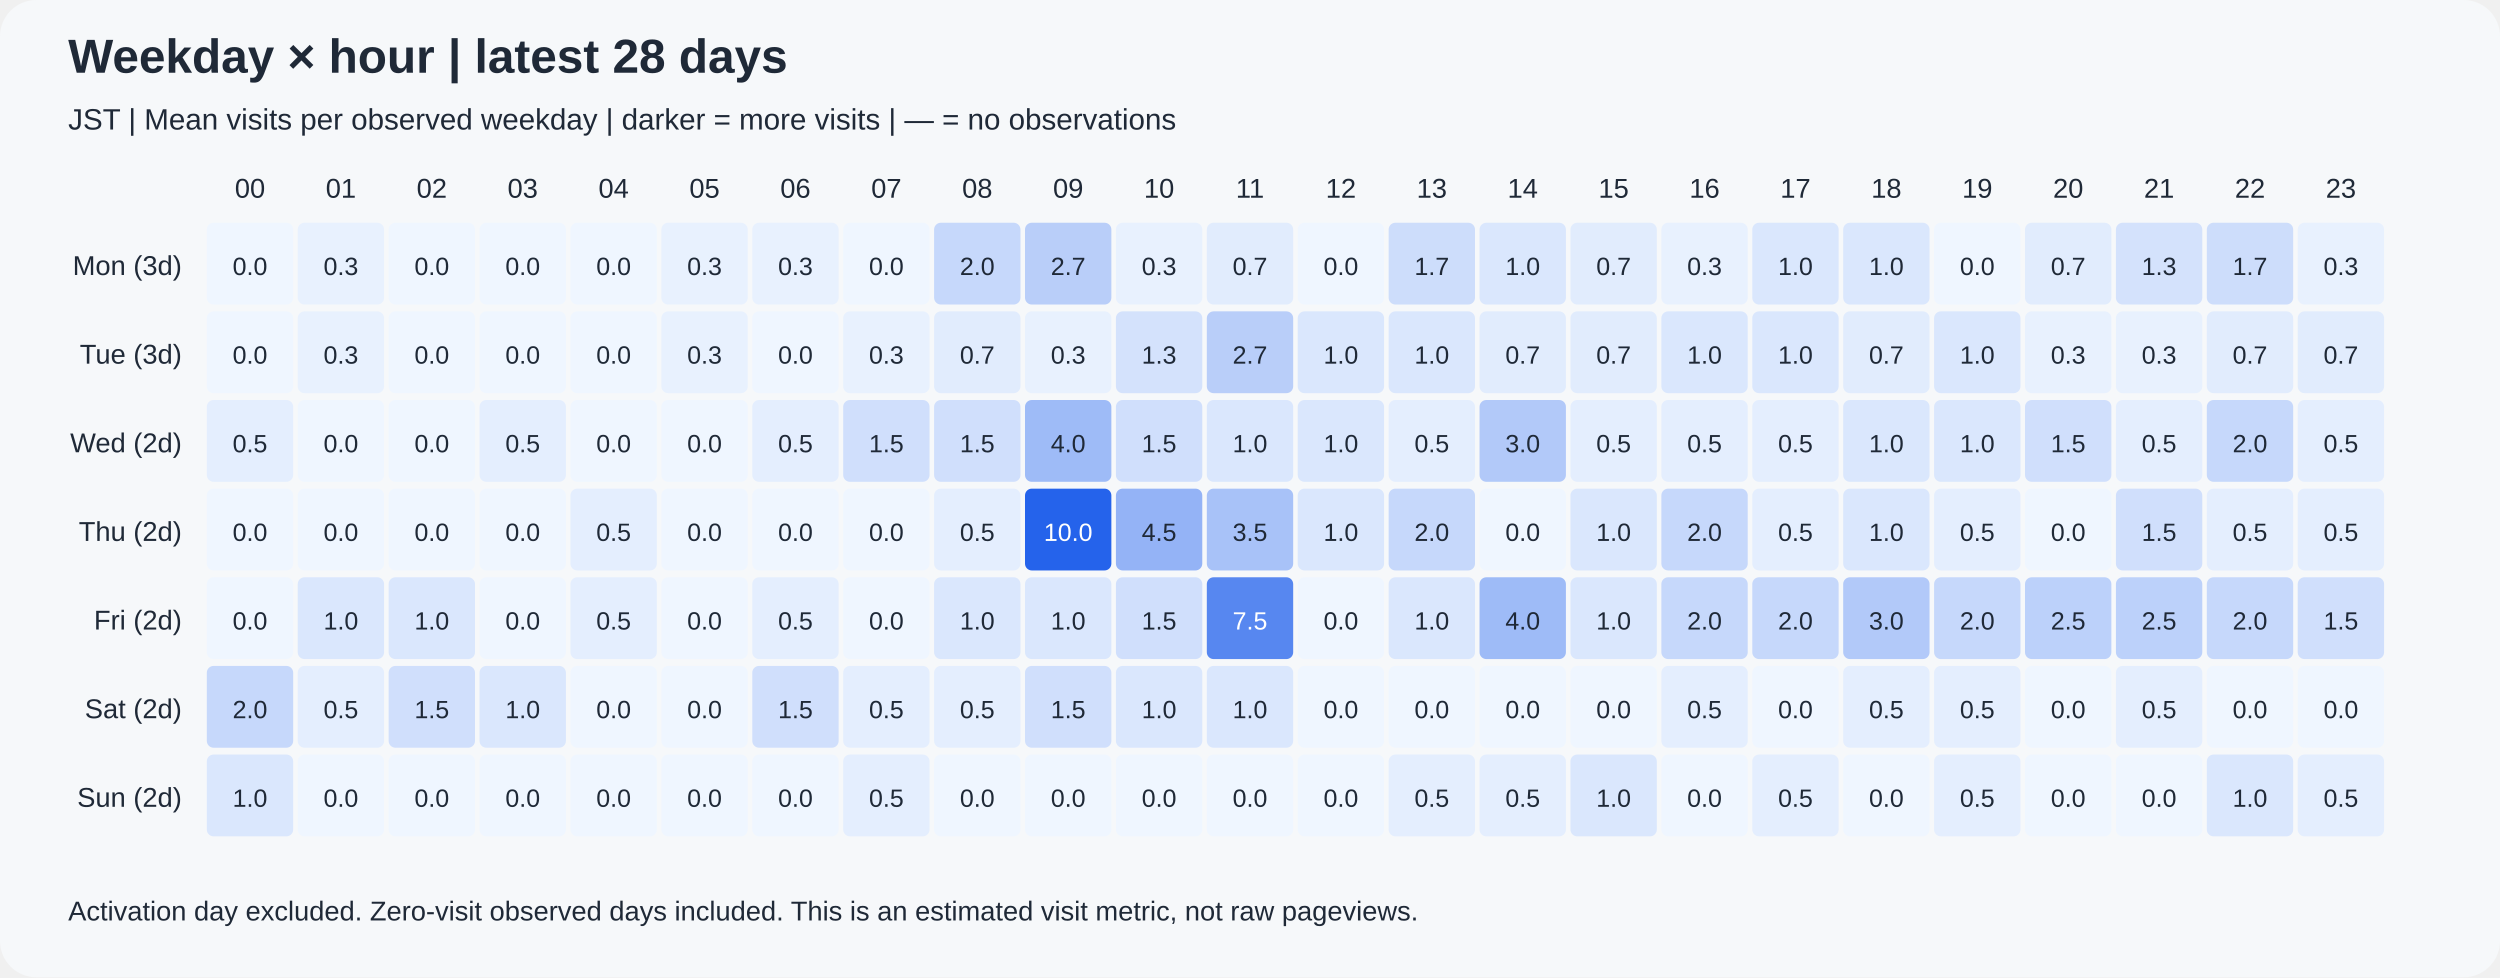
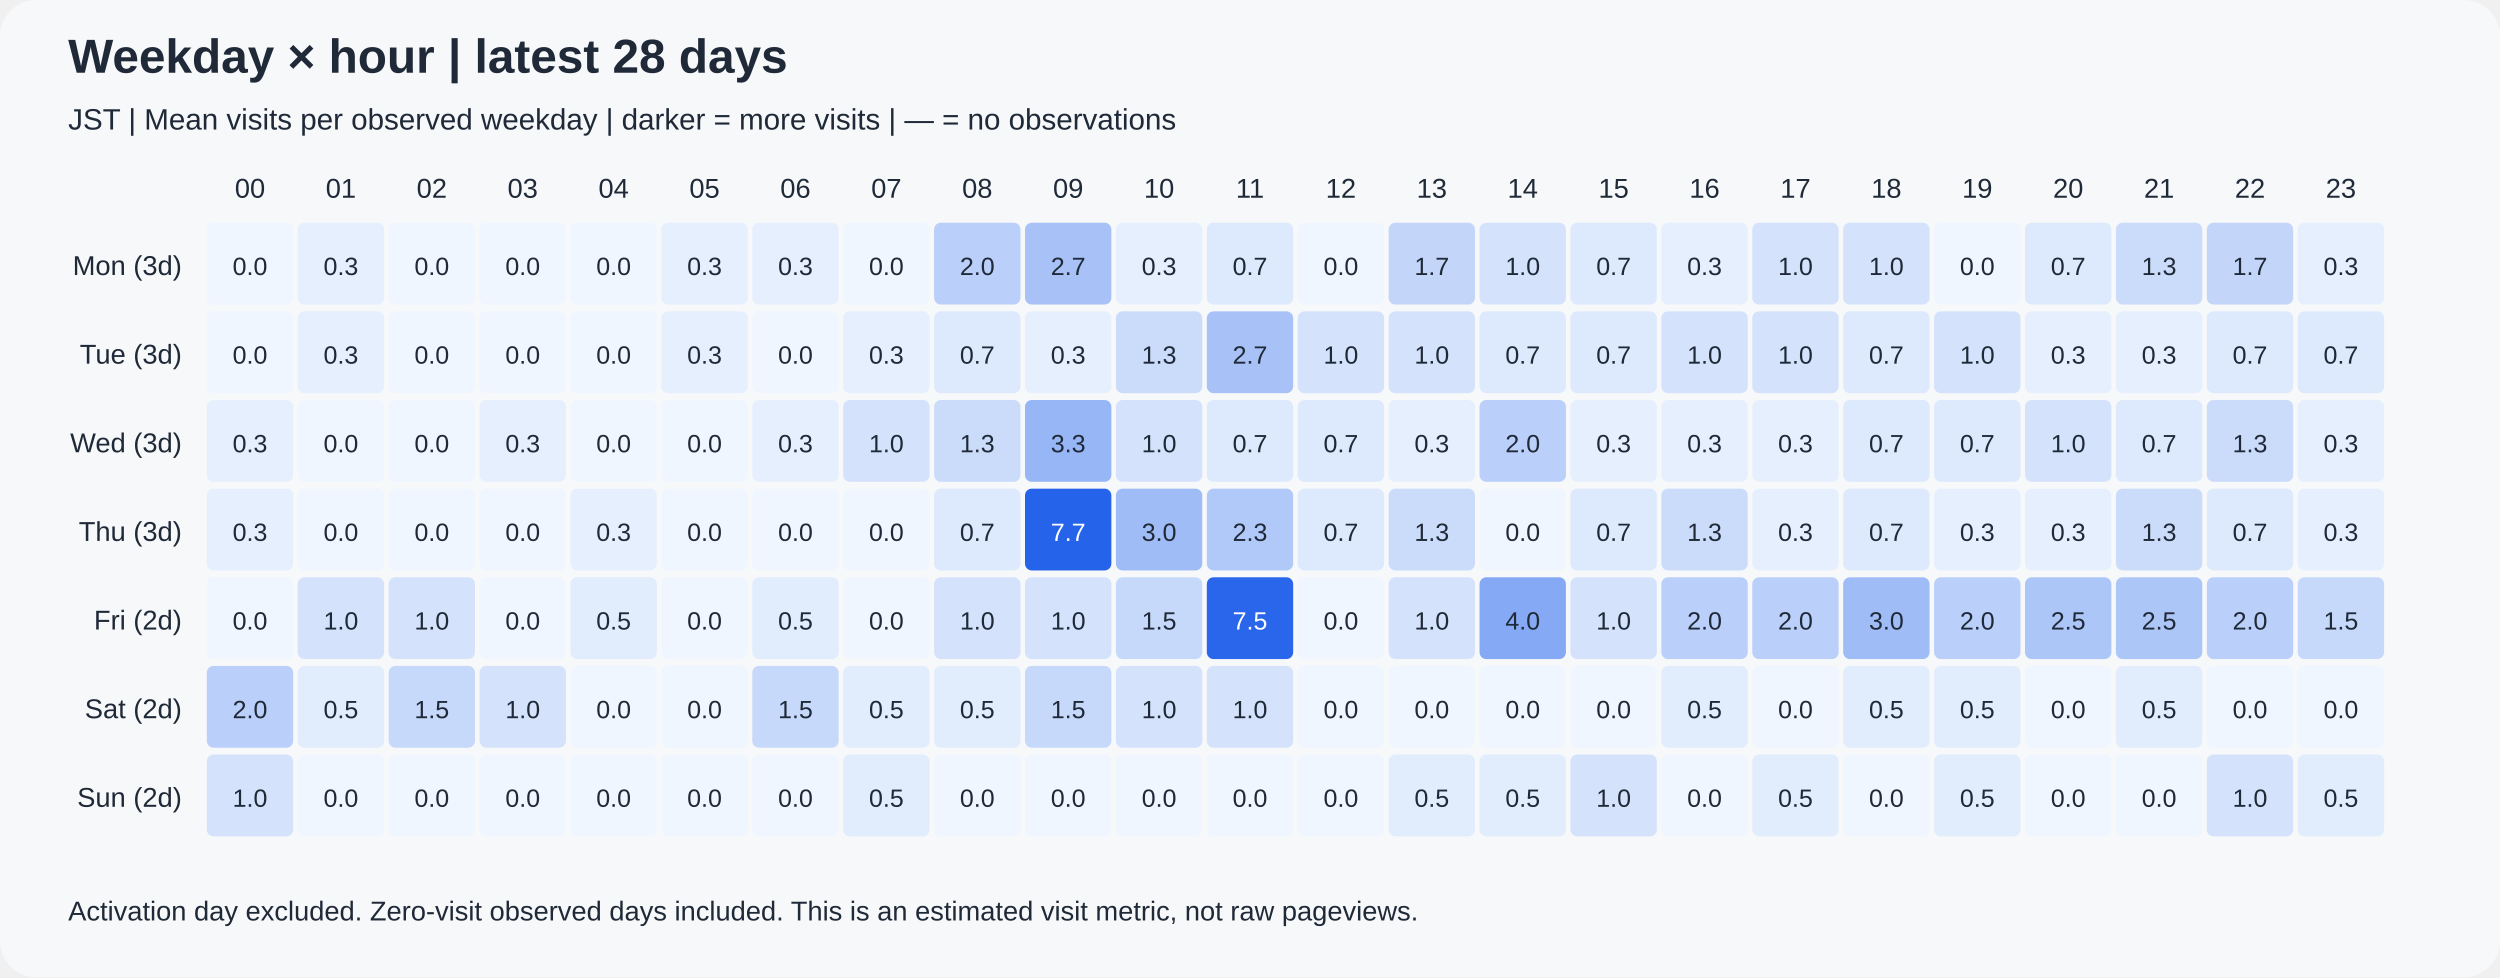
<svg xmlns="http://www.w3.org/2000/svg" width="1100" height="430" viewBox="0 0 1100 430" role="img">
  <rect width="1100" height="430" rx="16" fill="#f6f8fa" />
  <g font-family="Arial, sans-serif" fill="#1f2937">
    <text x="30" y="32" font-size="21" font-weight="bold">Weekday × hour | latest 28 days</text>
    <text x="30" y="57" font-size="13">JST | Mean visits per observed weekday | darker = more visits | — = no observations</text>
    <text x="110" y="87" text-anchor="middle" font-size="12">00</text>
    <text x="150" y="87" text-anchor="middle" font-size="12">01</text>
    <text x="190" y="87" text-anchor="middle" font-size="12">02</text>
    <text x="230" y="87" text-anchor="middle" font-size="12">03</text>
    <text x="270" y="87" text-anchor="middle" font-size="12">04</text>
    <text x="310" y="87" text-anchor="middle" font-size="12">05</text>
    <text x="350" y="87" text-anchor="middle" font-size="12">06</text>
    <text x="390" y="87" text-anchor="middle" font-size="12">07</text>
    <text x="430" y="87" text-anchor="middle" font-size="12">08</text>
    <text x="470" y="87" text-anchor="middle" font-size="12">09</text>
    <text x="510" y="87" text-anchor="middle" font-size="12">10</text>
    <text x="550" y="87" text-anchor="middle" font-size="12">11</text>
    <text x="590" y="87" text-anchor="middle" font-size="12">12</text>
    <text x="630" y="87" text-anchor="middle" font-size="12">13</text>
    <text x="670" y="87" text-anchor="middle" font-size="12">14</text>
    <text x="710" y="87" text-anchor="middle" font-size="12">15</text>
    <text x="750" y="87" text-anchor="middle" font-size="12">16</text>
    <text x="790" y="87" text-anchor="middle" font-size="12">17</text>
    <text x="830" y="87" text-anchor="middle" font-size="12">18</text>
    <text x="870" y="87" text-anchor="middle" font-size="12">19</text>
    <text x="910" y="87" text-anchor="middle" font-size="12">20</text>
    <text x="950" y="87" text-anchor="middle" font-size="12">21</text>
    <text x="990" y="87" text-anchor="middle" font-size="12">22</text>
    <text x="1030" y="87" text-anchor="middle" font-size="12">23</text>
    <text x="80" y="121" text-anchor="end" font-size="12">Mon (3d)</text>
    <text x="80" y="160" text-anchor="end" font-size="12">Tue (3d)</text>
-     <text x="80" y="199" text-anchor="end" font-size="12">Wed (2d)</text>
-     <text x="80" y="238" text-anchor="end" font-size="12">Thu (2d)</text>
+     <text x="80" y="199" text-anchor="end" font-size="12">Wed (3d)</text>
+     <text x="80" y="238" text-anchor="end" font-size="12">Thu (3d)</text>
    <text x="80" y="277" text-anchor="end" font-size="12">Fri (2d)</text>
    <text x="80" y="316" text-anchor="end" font-size="12">Sat (2d)</text>
    <text x="80" y="355" text-anchor="end" font-size="12">Sun (2d)</text>
    <rect x="91" y="98" width="38" height="36" rx="3" fill="rgb(239,246,255)" />
    <text x="110" y="121" text-anchor="middle" font-size="11" fill="#1f2937">0.0</text>
-     <rect x="131" y="98" width="38" height="36" rx="3" fill="rgb(232,241,254)" />
+     <rect x="131" y="98" width="38" height="36" rx="3" fill="rgb(230,239,254)" />
    <text x="150" y="121" text-anchor="middle" font-size="11" fill="#1f2937">0.3</text>
    <rect x="171" y="98" width="38" height="36" rx="3" fill="rgb(239,246,255)" />
    <text x="190" y="121" text-anchor="middle" font-size="11" fill="#1f2937">0.0</text>
    <rect x="211" y="98" width="38" height="36" rx="3" fill="rgb(239,246,255)" />
    <text x="230" y="121" text-anchor="middle" font-size="11" fill="#1f2937">0.0</text>
    <rect x="251" y="98" width="38" height="36" rx="3" fill="rgb(239,246,255)" />
    <text x="270" y="121" text-anchor="middle" font-size="11" fill="#1f2937">0.0</text>
-     <rect x="291" y="98" width="38" height="36" rx="3" fill="rgb(232,241,254)" />
+     <rect x="291" y="98" width="38" height="36" rx="3" fill="rgb(230,239,254)" />
    <text x="310" y="121" text-anchor="middle" font-size="11" fill="#1f2937">0.3</text>
-     <rect x="331" y="98" width="38" height="36" rx="3" fill="rgb(232,241,254)" />
+     <rect x="331" y="98" width="38" height="36" rx="3" fill="rgb(230,239,254)" />
    <text x="350" y="121" text-anchor="middle" font-size="11" fill="#1f2937">0.3</text>
    <rect x="371" y="98" width="38" height="36" rx="3" fill="rgb(239,246,255)" />
    <text x="390" y="121" text-anchor="middle" font-size="11" fill="#1f2937">0.0</text>
-     <rect x="411" y="98" width="38" height="36" rx="3" fill="rgb(198,216,251)" />
+     <rect x="411" y="98" width="38" height="36" rx="3" fill="rgb(186,207,249)" />
    <text x="430" y="121" text-anchor="middle" font-size="11" fill="#1f2937">2.0</text>
-     <rect x="451" y="98" width="38" height="36" rx="3" fill="rgb(185,206,249)" />
+     <rect x="451" y="98" width="38" height="36" rx="3" fill="rgb(168,194,248)" />
    <text x="470" y="121" text-anchor="middle" font-size="11" fill="#1f2937">2.7</text>
-     <rect x="491" y="98" width="38" height="36" rx="3" fill="rgb(232,241,254)" />
+     <rect x="491" y="98" width="38" height="36" rx="3" fill="rgb(230,239,254)" />
    <text x="510" y="121" text-anchor="middle" font-size="11" fill="#1f2937">0.3</text>
-     <rect x="531" y="98" width="38" height="36" rx="3" fill="rgb(225,236,253)" />
+     <rect x="531" y="98" width="38" height="36" rx="3" fill="rgb(221,233,253)" />
    <text x="550" y="121" text-anchor="middle" font-size="11" fill="#1f2937">0.7</text>
    <rect x="571" y="98" width="38" height="36" rx="3" fill="rgb(239,246,255)" />
    <text x="590" y="121" text-anchor="middle" font-size="11" fill="#1f2937">0.0</text>
-     <rect x="611" y="98" width="38" height="36" rx="3" fill="rgb(205,221,251)" />
+     <rect x="611" y="98" width="38" height="36" rx="3" fill="rgb(195,214,250)" />
    <text x="630" y="121" text-anchor="middle" font-size="11" fill="#1f2937">1.7</text>
-     <rect x="651" y="98" width="38" height="36" rx="3" fill="rgb(218,231,253)" />
+     <rect x="651" y="98" width="38" height="36" rx="3" fill="rgb(212,226,252)" />
    <text x="670" y="121" text-anchor="middle" font-size="11" fill="#1f2937">1.0</text>
-     <rect x="691" y="98" width="38" height="36" rx="3" fill="rgb(225,236,253)" />
+     <rect x="691" y="98" width="38" height="36" rx="3" fill="rgb(221,233,253)" />
    <text x="710" y="121" text-anchor="middle" font-size="11" fill="#1f2937">0.7</text>
-     <rect x="731" y="98" width="38" height="36" rx="3" fill="rgb(232,241,254)" />
+     <rect x="731" y="98" width="38" height="36" rx="3" fill="rgb(230,239,254)" />
    <text x="750" y="121" text-anchor="middle" font-size="11" fill="#1f2937">0.3</text>
-     <rect x="771" y="98" width="38" height="36" rx="3" fill="rgb(218,231,253)" />
+     <rect x="771" y="98" width="38" height="36" rx="3" fill="rgb(212,226,252)" />
    <text x="790" y="121" text-anchor="middle" font-size="11" fill="#1f2937">1.0</text>
-     <rect x="811" y="98" width="38" height="36" rx="3" fill="rgb(218,231,253)" />
+     <rect x="811" y="98" width="38" height="36" rx="3" fill="rgb(212,226,252)" />
    <text x="830" y="121" text-anchor="middle" font-size="11" fill="#1f2937">1.0</text>
    <rect x="851" y="98" width="38" height="36" rx="3" fill="rgb(239,246,255)" />
    <text x="870" y="121" text-anchor="middle" font-size="11" fill="#1f2937">0.0</text>
-     <rect x="891" y="98" width="38" height="36" rx="3" fill="rgb(225,236,253)" />
+     <rect x="891" y="98" width="38" height="36" rx="3" fill="rgb(221,233,253)" />
    <text x="910" y="121" text-anchor="middle" font-size="11" fill="#1f2937">0.7</text>
-     <rect x="931" y="98" width="38" height="36" rx="3" fill="rgb(212,226,252)" />
+     <rect x="931" y="98" width="38" height="36" rx="3" fill="rgb(203,220,251)" />
    <text x="950" y="121" text-anchor="middle" font-size="11" fill="#1f2937">1.3</text>
-     <rect x="971" y="98" width="38" height="36" rx="3" fill="rgb(205,221,251)" />
+     <rect x="971" y="98" width="38" height="36" rx="3" fill="rgb(195,214,250)" />
    <text x="990" y="121" text-anchor="middle" font-size="11" fill="#1f2937">1.7</text>
-     <rect x="1011" y="98" width="38" height="36" rx="3" fill="rgb(232,241,254)" />
+     <rect x="1011" y="98" width="38" height="36" rx="3" fill="rgb(230,239,254)" />
    <text x="1030" y="121" text-anchor="middle" font-size="11" fill="#1f2937">0.3</text>
    <rect x="91" y="137" width="38" height="36" rx="3" fill="rgb(239,246,255)" />
    <text x="110" y="160" text-anchor="middle" font-size="11" fill="#1f2937">0.0</text>
-     <rect x="131" y="137" width="38" height="36" rx="3" fill="rgb(232,241,254)" />
+     <rect x="131" y="137" width="38" height="36" rx="3" fill="rgb(230,239,254)" />
    <text x="150" y="160" text-anchor="middle" font-size="11" fill="#1f2937">0.3</text>
    <rect x="171" y="137" width="38" height="36" rx="3" fill="rgb(239,246,255)" />
    <text x="190" y="160" text-anchor="middle" font-size="11" fill="#1f2937">0.0</text>
    <rect x="211" y="137" width="38" height="36" rx="3" fill="rgb(239,246,255)" />
    <text x="230" y="160" text-anchor="middle" font-size="11" fill="#1f2937">0.0</text>
    <rect x="251" y="137" width="38" height="36" rx="3" fill="rgb(239,246,255)" />
    <text x="270" y="160" text-anchor="middle" font-size="11" fill="#1f2937">0.0</text>
-     <rect x="291" y="137" width="38" height="36" rx="3" fill="rgb(232,241,254)" />
+     <rect x="291" y="137" width="38" height="36" rx="3" fill="rgb(230,239,254)" />
    <text x="310" y="160" text-anchor="middle" font-size="11" fill="#1f2937">0.3</text>
    <rect x="331" y="137" width="38" height="36" rx="3" fill="rgb(239,246,255)" />
    <text x="350" y="160" text-anchor="middle" font-size="11" fill="#1f2937">0.0</text>
-     <rect x="371" y="137" width="38" height="36" rx="3" fill="rgb(232,241,254)" />
+     <rect x="371" y="137" width="38" height="36" rx="3" fill="rgb(230,239,254)" />
    <text x="390" y="160" text-anchor="middle" font-size="11" fill="#1f2937">0.3</text>
-     <rect x="411" y="137" width="38" height="36" rx="3" fill="rgb(225,236,253)" />
+     <rect x="411" y="137" width="38" height="36" rx="3" fill="rgb(221,233,253)" />
    <text x="430" y="160" text-anchor="middle" font-size="11" fill="#1f2937">0.7</text>
-     <rect x="451" y="137" width="38" height="36" rx="3" fill="rgb(232,241,254)" />
+     <rect x="451" y="137" width="38" height="36" rx="3" fill="rgb(230,239,254)" />
    <text x="470" y="160" text-anchor="middle" font-size="11" fill="#1f2937">0.3</text>
-     <rect x="491" y="137" width="38" height="36" rx="3" fill="rgb(212,226,252)" />
+     <rect x="491" y="137" width="38" height="36" rx="3" fill="rgb(203,220,251)" />
    <text x="510" y="160" text-anchor="middle" font-size="11" fill="#1f2937">1.3</text>
-     <rect x="531" y="137" width="38" height="36" rx="3" fill="rgb(185,206,249)" />
+     <rect x="531" y="137" width="38" height="36" rx="3" fill="rgb(168,194,248)" />
    <text x="550" y="160" text-anchor="middle" font-size="11" fill="#1f2937">2.7</text>
-     <rect x="571" y="137" width="38" height="36" rx="3" fill="rgb(218,231,253)" />
+     <rect x="571" y="137" width="38" height="36" rx="3" fill="rgb(212,226,252)" />
    <text x="590" y="160" text-anchor="middle" font-size="11" fill="#1f2937">1.0</text>
-     <rect x="611" y="137" width="38" height="36" rx="3" fill="rgb(218,231,253)" />
+     <rect x="611" y="137" width="38" height="36" rx="3" fill="rgb(212,226,252)" />
    <text x="630" y="160" text-anchor="middle" font-size="11" fill="#1f2937">1.0</text>
-     <rect x="651" y="137" width="38" height="36" rx="3" fill="rgb(225,236,253)" />
+     <rect x="651" y="137" width="38" height="36" rx="3" fill="rgb(221,233,253)" />
    <text x="670" y="160" text-anchor="middle" font-size="11" fill="#1f2937">0.7</text>
-     <rect x="691" y="137" width="38" height="36" rx="3" fill="rgb(225,236,253)" />
+     <rect x="691" y="137" width="38" height="36" rx="3" fill="rgb(221,233,253)" />
    <text x="710" y="160" text-anchor="middle" font-size="11" fill="#1f2937">0.7</text>
-     <rect x="731" y="137" width="38" height="36" rx="3" fill="rgb(218,231,253)" />
+     <rect x="731" y="137" width="38" height="36" rx="3" fill="rgb(212,226,252)" />
    <text x="750" y="160" text-anchor="middle" font-size="11" fill="#1f2937">1.0</text>
-     <rect x="771" y="137" width="38" height="36" rx="3" fill="rgb(218,231,253)" />
+     <rect x="771" y="137" width="38" height="36" rx="3" fill="rgb(212,226,252)" />
    <text x="790" y="160" text-anchor="middle" font-size="11" fill="#1f2937">1.0</text>
-     <rect x="811" y="137" width="38" height="36" rx="3" fill="rgb(225,236,253)" />
+     <rect x="811" y="137" width="38" height="36" rx="3" fill="rgb(221,233,253)" />
    <text x="830" y="160" text-anchor="middle" font-size="11" fill="#1f2937">0.7</text>
-     <rect x="851" y="137" width="38" height="36" rx="3" fill="rgb(218,231,253)" />
+     <rect x="851" y="137" width="38" height="36" rx="3" fill="rgb(212,226,252)" />
    <text x="870" y="160" text-anchor="middle" font-size="11" fill="#1f2937">1.0</text>
-     <rect x="891" y="137" width="38" height="36" rx="3" fill="rgb(232,241,254)" />
+     <rect x="891" y="137" width="38" height="36" rx="3" fill="rgb(230,239,254)" />
    <text x="910" y="160" text-anchor="middle" font-size="11" fill="#1f2937">0.3</text>
-     <rect x="931" y="137" width="38" height="36" rx="3" fill="rgb(232,241,254)" />
+     <rect x="931" y="137" width="38" height="36" rx="3" fill="rgb(230,239,254)" />
    <text x="950" y="160" text-anchor="middle" font-size="11" fill="#1f2937">0.3</text>
-     <rect x="971" y="137" width="38" height="36" rx="3" fill="rgb(225,236,253)" />
+     <rect x="971" y="137" width="38" height="36" rx="3" fill="rgb(221,233,253)" />
    <text x="990" y="160" text-anchor="middle" font-size="11" fill="#1f2937">0.7</text>
-     <rect x="1011" y="137" width="38" height="36" rx="3" fill="rgb(225,236,253)" />
+     <rect x="1011" y="137" width="38" height="36" rx="3" fill="rgb(221,233,253)" />
    <text x="1030" y="160" text-anchor="middle" font-size="11" fill="#1f2937">0.7</text>
-     <rect x="91" y="176" width="38" height="36" rx="3" fill="rgb(228,238,254)" />
-     <text x="110" y="199" text-anchor="middle" font-size="11" fill="#1f2937">0.5</text>
+     <rect x="91" y="176" width="38" height="36" rx="3" fill="rgb(230,239,254)" />
+     <text x="110" y="199" text-anchor="middle" font-size="11" fill="#1f2937">0.3</text>
    <rect x="131" y="176" width="38" height="36" rx="3" fill="rgb(239,246,255)" />
    <text x="150" y="199" text-anchor="middle" font-size="11" fill="#1f2937">0.0</text>
    <rect x="171" y="176" width="38" height="36" rx="3" fill="rgb(239,246,255)" />
    <text x="190" y="199" text-anchor="middle" font-size="11" fill="#1f2937">0.0</text>
-     <rect x="211" y="176" width="38" height="36" rx="3" fill="rgb(228,238,254)" />
-     <text x="230" y="199" text-anchor="middle" font-size="11" fill="#1f2937">0.5</text>
+     <rect x="211" y="176" width="38" height="36" rx="3" fill="rgb(230,239,254)" />
+     <text x="230" y="199" text-anchor="middle" font-size="11" fill="#1f2937">0.3</text>
    <rect x="251" y="176" width="38" height="36" rx="3" fill="rgb(239,246,255)" />
    <text x="270" y="199" text-anchor="middle" font-size="11" fill="#1f2937">0.0</text>
    <rect x="291" y="176" width="38" height="36" rx="3" fill="rgb(239,246,255)" />
    <text x="310" y="199" text-anchor="middle" font-size="11" fill="#1f2937">0.0</text>
-     <rect x="331" y="176" width="38" height="36" rx="3" fill="rgb(228,238,254)" />
-     <text x="350" y="199" text-anchor="middle" font-size="11" fill="#1f2937">0.5</text>
-     <rect x="371" y="176" width="38" height="36" rx="3" fill="rgb(208,223,252)" />
-     <text x="390" y="199" text-anchor="middle" font-size="11" fill="#1f2937">1.5</text>
-     <rect x="411" y="176" width="38" height="36" rx="3" fill="rgb(208,223,252)" />
-     <text x="430" y="199" text-anchor="middle" font-size="11" fill="#1f2937">1.5</text>
-     <rect x="451" y="176" width="38" height="36" rx="3" fill="rgb(158,187,247)" />
-     <text x="470" y="199" text-anchor="middle" font-size="11" fill="#1f2937">4.0</text>
-     <rect x="491" y="176" width="38" height="36" rx="3" fill="rgb(208,223,252)" />
-     <text x="510" y="199" text-anchor="middle" font-size="11" fill="#1f2937">1.5</text>
-     <rect x="531" y="176" width="38" height="36" rx="3" fill="rgb(218,231,253)" />
-     <text x="550" y="199" text-anchor="middle" font-size="11" fill="#1f2937">1.0</text>
-     <rect x="571" y="176" width="38" height="36" rx="3" fill="rgb(218,231,253)" />
-     <text x="590" y="199" text-anchor="middle" font-size="11" fill="#1f2937">1.0</text>
-     <rect x="611" y="176" width="38" height="36" rx="3" fill="rgb(228,238,254)" />
-     <text x="630" y="199" text-anchor="middle" font-size="11" fill="#1f2937">0.5</text>
-     <rect x="651" y="176" width="38" height="36" rx="3" fill="rgb(178,201,249)" />
-     <text x="670" y="199" text-anchor="middle" font-size="11" fill="#1f2937">3.0</text>
-     <rect x="691" y="176" width="38" height="36" rx="3" fill="rgb(228,238,254)" />
-     <text x="710" y="199" text-anchor="middle" font-size="11" fill="#1f2937">0.5</text>
-     <rect x="731" y="176" width="38" height="36" rx="3" fill="rgb(228,238,254)" />
-     <text x="750" y="199" text-anchor="middle" font-size="11" fill="#1f2937">0.5</text>
-     <rect x="771" y="176" width="38" height="36" rx="3" fill="rgb(228,238,254)" />
-     <text x="790" y="199" text-anchor="middle" font-size="11" fill="#1f2937">0.5</text>
-     <rect x="811" y="176" width="38" height="36" rx="3" fill="rgb(218,231,253)" />
-     <text x="830" y="199" text-anchor="middle" font-size="11" fill="#1f2937">1.0</text>
-     <rect x="851" y="176" width="38" height="36" rx="3" fill="rgb(218,231,253)" />
-     <text x="870" y="199" text-anchor="middle" font-size="11" fill="#1f2937">1.0</text>
-     <rect x="891" y="176" width="38" height="36" rx="3" fill="rgb(208,223,252)" />
-     <text x="910" y="199" text-anchor="middle" font-size="11" fill="#1f2937">1.5</text>
-     <rect x="931" y="176" width="38" height="36" rx="3" fill="rgb(228,238,254)" />
-     <text x="950" y="199" text-anchor="middle" font-size="11" fill="#1f2937">0.5</text>
-     <rect x="971" y="176" width="38" height="36" rx="3" fill="rgb(198,216,251)" />
-     <text x="990" y="199" text-anchor="middle" font-size="11" fill="#1f2937">2.0</text>
-     <rect x="1011" y="176" width="38" height="36" rx="3" fill="rgb(228,238,254)" />
-     <text x="1030" y="199" text-anchor="middle" font-size="11" fill="#1f2937">0.5</text>
-     <rect x="91" y="215" width="38" height="36" rx="3" fill="rgb(239,246,255)" />
-     <text x="110" y="238" text-anchor="middle" font-size="11" fill="#1f2937">0.0</text>
+     <rect x="331" y="176" width="38" height="36" rx="3" fill="rgb(230,239,254)" />
+     <text x="350" y="199" text-anchor="middle" font-size="11" fill="#1f2937">0.3</text>
+     <rect x="371" y="176" width="38" height="36" rx="3" fill="rgb(212,226,252)" />
+     <text x="390" y="199" text-anchor="middle" font-size="11" fill="#1f2937">1.0</text>
+     <rect x="411" y="176" width="38" height="36" rx="3" fill="rgb(203,220,251)" />
+     <text x="430" y="199" text-anchor="middle" font-size="11" fill="#1f2937">1.3</text>
+     <rect x="451" y="176" width="38" height="36" rx="3" fill="rgb(151,182,246)" />
+     <text x="470" y="199" text-anchor="middle" font-size="11" fill="#1f2937">3.3</text>
+     <rect x="491" y="176" width="38" height="36" rx="3" fill="rgb(212,226,252)" />
+     <text x="510" y="199" text-anchor="middle" font-size="11" fill="#1f2937">1.0</text>
+     <rect x="531" y="176" width="38" height="36" rx="3" fill="rgb(221,233,253)" />
+     <text x="550" y="199" text-anchor="middle" font-size="11" fill="#1f2937">0.7</text>
+     <rect x="571" y="176" width="38" height="36" rx="3" fill="rgb(221,233,253)" />
+     <text x="590" y="199" text-anchor="middle" font-size="11" fill="#1f2937">0.7</text>
+     <rect x="611" y="176" width="38" height="36" rx="3" fill="rgb(230,239,254)" />
+     <text x="630" y="199" text-anchor="middle" font-size="11" fill="#1f2937">0.3</text>
+     <rect x="651" y="176" width="38" height="36" rx="3" fill="rgb(186,207,249)" />
+     <text x="670" y="199" text-anchor="middle" font-size="11" fill="#1f2937">2.0</text>
+     <rect x="691" y="176" width="38" height="36" rx="3" fill="rgb(230,239,254)" />
+     <text x="710" y="199" text-anchor="middle" font-size="11" fill="#1f2937">0.3</text>
+     <rect x="731" y="176" width="38" height="36" rx="3" fill="rgb(230,239,254)" />
+     <text x="750" y="199" text-anchor="middle" font-size="11" fill="#1f2937">0.3</text>
+     <rect x="771" y="176" width="38" height="36" rx="3" fill="rgb(230,239,254)" />
+     <text x="790" y="199" text-anchor="middle" font-size="11" fill="#1f2937">0.3</text>
+     <rect x="811" y="176" width="38" height="36" rx="3" fill="rgb(221,233,253)" />
+     <text x="830" y="199" text-anchor="middle" font-size="11" fill="#1f2937">0.7</text>
+     <rect x="851" y="176" width="38" height="36" rx="3" fill="rgb(221,233,253)" />
+     <text x="870" y="199" text-anchor="middle" font-size="11" fill="#1f2937">0.7</text>
+     <rect x="891" y="176" width="38" height="36" rx="3" fill="rgb(212,226,252)" />
+     <text x="910" y="199" text-anchor="middle" font-size="11" fill="#1f2937">1.0</text>
+     <rect x="931" y="176" width="38" height="36" rx="3" fill="rgb(221,233,253)" />
+     <text x="950" y="199" text-anchor="middle" font-size="11" fill="#1f2937">0.7</text>
+     <rect x="971" y="176" width="38" height="36" rx="3" fill="rgb(203,220,251)" />
+     <text x="990" y="199" text-anchor="middle" font-size="11" fill="#1f2937">1.3</text>
+     <rect x="1011" y="176" width="38" height="36" rx="3" fill="rgb(230,239,254)" />
+     <text x="1030" y="199" text-anchor="middle" font-size="11" fill="#1f2937">0.3</text>
+     <rect x="91" y="215" width="38" height="36" rx="3" fill="rgb(230,239,254)" />
+     <text x="110" y="238" text-anchor="middle" font-size="11" fill="#1f2937">0.3</text>
    <rect x="131" y="215" width="38" height="36" rx="3" fill="rgb(239,246,255)" />
    <text x="150" y="238" text-anchor="middle" font-size="11" fill="#1f2937">0.0</text>
    <rect x="171" y="215" width="38" height="36" rx="3" fill="rgb(239,246,255)" />
    <text x="190" y="238" text-anchor="middle" font-size="11" fill="#1f2937">0.0</text>
    <rect x="211" y="215" width="38" height="36" rx="3" fill="rgb(239,246,255)" />
    <text x="230" y="238" text-anchor="middle" font-size="11" fill="#1f2937">0.0</text>
-     <rect x="251" y="215" width="38" height="36" rx="3" fill="rgb(228,238,254)" />
-     <text x="270" y="238" text-anchor="middle" font-size="11" fill="#1f2937">0.5</text>
+     <rect x="251" y="215" width="38" height="36" rx="3" fill="rgb(230,239,254)" />
+     <text x="270" y="238" text-anchor="middle" font-size="11" fill="#1f2937">0.3</text>
    <rect x="291" y="215" width="38" height="36" rx="3" fill="rgb(239,246,255)" />
    <text x="310" y="238" text-anchor="middle" font-size="11" fill="#1f2937">0.0</text>
    <rect x="331" y="215" width="38" height="36" rx="3" fill="rgb(239,246,255)" />
    <text x="350" y="238" text-anchor="middle" font-size="11" fill="#1f2937">0.0</text>
    <rect x="371" y="215" width="38" height="36" rx="3" fill="rgb(239,246,255)" />
    <text x="390" y="238" text-anchor="middle" font-size="11" fill="#1f2937">0.0</text>
-     <rect x="411" y="215" width="38" height="36" rx="3" fill="rgb(228,238,254)" />
-     <text x="430" y="238" text-anchor="middle" font-size="11" fill="#1f2937">0.5</text>
+     <rect x="411" y="215" width="38" height="36" rx="3" fill="rgb(221,233,253)" />
+     <text x="430" y="238" text-anchor="middle" font-size="11" fill="#1f2937">0.7</text>
    <rect x="451" y="215" width="38" height="36" rx="3" fill="rgb(37,99,235)" />
-     <text x="470" y="238" text-anchor="middle" font-size="11" fill="white">10.0</text>
-     <rect x="491" y="215" width="38" height="36" rx="3" fill="rgb(148,179,246)" />
-     <text x="510" y="238" text-anchor="middle" font-size="11" fill="#1f2937">4.5</text>
-     <rect x="531" y="215" width="38" height="36" rx="3" fill="rgb(168,194,248)" />
-     <text x="550" y="238" text-anchor="middle" font-size="11" fill="#1f2937">3.5</text>
-     <rect x="571" y="215" width="38" height="36" rx="3" fill="rgb(218,231,253)" />
-     <text x="590" y="238" text-anchor="middle" font-size="11" fill="#1f2937">1.0</text>
-     <rect x="611" y="215" width="38" height="36" rx="3" fill="rgb(198,216,251)" />
-     <text x="630" y="238" text-anchor="middle" font-size="11" fill="#1f2937">2.0</text>
+     <text x="470" y="238" text-anchor="middle" font-size="11" fill="white">7.7</text>
+     <rect x="491" y="215" width="38" height="36" rx="3" fill="rgb(159,188,247)" />
+     <text x="510" y="238" text-anchor="middle" font-size="11" fill="#1f2937">3.0</text>
+     <rect x="531" y="215" width="38" height="36" rx="3" fill="rgb(177,201,248)" />
+     <text x="550" y="238" text-anchor="middle" font-size="11" fill="#1f2937">2.3</text>
+     <rect x="571" y="215" width="38" height="36" rx="3" fill="rgb(221,233,253)" />
+     <text x="590" y="238" text-anchor="middle" font-size="11" fill="#1f2937">0.7</text>
+     <rect x="611" y="215" width="38" height="36" rx="3" fill="rgb(203,220,251)" />
+     <text x="630" y="238" text-anchor="middle" font-size="11" fill="#1f2937">1.3</text>
    <rect x="651" y="215" width="38" height="36" rx="3" fill="rgb(239,246,255)" />
    <text x="670" y="238" text-anchor="middle" font-size="11" fill="#1f2937">0.0</text>
-     <rect x="691" y="215" width="38" height="36" rx="3" fill="rgb(218,231,253)" />
-     <text x="710" y="238" text-anchor="middle" font-size="11" fill="#1f2937">1.0</text>
-     <rect x="731" y="215" width="38" height="36" rx="3" fill="rgb(198,216,251)" />
-     <text x="750" y="238" text-anchor="middle" font-size="11" fill="#1f2937">2.0</text>
-     <rect x="771" y="215" width="38" height="36" rx="3" fill="rgb(228,238,254)" />
-     <text x="790" y="238" text-anchor="middle" font-size="11" fill="#1f2937">0.5</text>
-     <rect x="811" y="215" width="38" height="36" rx="3" fill="rgb(218,231,253)" />
-     <text x="830" y="238" text-anchor="middle" font-size="11" fill="#1f2937">1.0</text>
-     <rect x="851" y="215" width="38" height="36" rx="3" fill="rgb(228,238,254)" />
-     <text x="870" y="238" text-anchor="middle" font-size="11" fill="#1f2937">0.5</text>
-     <rect x="891" y="215" width="38" height="36" rx="3" fill="rgb(239,246,255)" />
-     <text x="910" y="238" text-anchor="middle" font-size="11" fill="#1f2937">0.0</text>
-     <rect x="931" y="215" width="38" height="36" rx="3" fill="rgb(208,223,252)" />
-     <text x="950" y="238" text-anchor="middle" font-size="11" fill="#1f2937">1.5</text>
-     <rect x="971" y="215" width="38" height="36" rx="3" fill="rgb(228,238,254)" />
-     <text x="990" y="238" text-anchor="middle" font-size="11" fill="#1f2937">0.5</text>
-     <rect x="1011" y="215" width="38" height="36" rx="3" fill="rgb(228,238,254)" />
-     <text x="1030" y="238" text-anchor="middle" font-size="11" fill="#1f2937">0.5</text>
+     <rect x="691" y="215" width="38" height="36" rx="3" fill="rgb(221,233,253)" />
+     <text x="710" y="238" text-anchor="middle" font-size="11" fill="#1f2937">0.7</text>
+     <rect x="731" y="215" width="38" height="36" rx="3" fill="rgb(203,220,251)" />
+     <text x="750" y="238" text-anchor="middle" font-size="11" fill="#1f2937">1.3</text>
+     <rect x="771" y="215" width="38" height="36" rx="3" fill="rgb(230,239,254)" />
+     <text x="790" y="238" text-anchor="middle" font-size="11" fill="#1f2937">0.3</text>
+     <rect x="811" y="215" width="38" height="36" rx="3" fill="rgb(221,233,253)" />
+     <text x="830" y="238" text-anchor="middle" font-size="11" fill="#1f2937">0.7</text>
+     <rect x="851" y="215" width="38" height="36" rx="3" fill="rgb(230,239,254)" />
+     <text x="870" y="238" text-anchor="middle" font-size="11" fill="#1f2937">0.3</text>
+     <rect x="891" y="215" width="38" height="36" rx="3" fill="rgb(230,239,254)" />
+     <text x="910" y="238" text-anchor="middle" font-size="11" fill="#1f2937">0.3</text>
+     <rect x="931" y="215" width="38" height="36" rx="3" fill="rgb(203,220,251)" />
+     <text x="950" y="238" text-anchor="middle" font-size="11" fill="#1f2937">1.3</text>
+     <rect x="971" y="215" width="38" height="36" rx="3" fill="rgb(221,233,253)" />
+     <text x="990" y="238" text-anchor="middle" font-size="11" fill="#1f2937">0.7</text>
+     <rect x="1011" y="215" width="38" height="36" rx="3" fill="rgb(230,239,254)" />
+     <text x="1030" y="238" text-anchor="middle" font-size="11" fill="#1f2937">0.3</text>
    <rect x="91" y="254" width="38" height="36" rx="3" fill="rgb(239,246,255)" />
    <text x="110" y="277" text-anchor="middle" font-size="11" fill="#1f2937">0.0</text>
-     <rect x="131" y="254" width="38" height="36" rx="3" fill="rgb(218,231,253)" />
+     <rect x="131" y="254" width="38" height="36" rx="3" fill="rgb(212,226,252)" />
    <text x="150" y="277" text-anchor="middle" font-size="11" fill="#1f2937">1.0</text>
-     <rect x="171" y="254" width="38" height="36" rx="3" fill="rgb(218,231,253)" />
+     <rect x="171" y="254" width="38" height="36" rx="3" fill="rgb(212,226,252)" />
    <text x="190" y="277" text-anchor="middle" font-size="11" fill="#1f2937">1.0</text>
    <rect x="211" y="254" width="38" height="36" rx="3" fill="rgb(239,246,255)" />
    <text x="230" y="277" text-anchor="middle" font-size="11" fill="#1f2937">0.0</text>
-     <rect x="251" y="254" width="38" height="36" rx="3" fill="rgb(228,238,254)" />
+     <rect x="251" y="254" width="38" height="36" rx="3" fill="rgb(225,236,253)" />
    <text x="270" y="277" text-anchor="middle" font-size="11" fill="#1f2937">0.5</text>
    <rect x="291" y="254" width="38" height="36" rx="3" fill="rgb(239,246,255)" />
    <text x="310" y="277" text-anchor="middle" font-size="11" fill="#1f2937">0.0</text>
-     <rect x="331" y="254" width="38" height="36" rx="3" fill="rgb(228,238,254)" />
+     <rect x="331" y="254" width="38" height="36" rx="3" fill="rgb(225,236,253)" />
    <text x="350" y="277" text-anchor="middle" font-size="11" fill="#1f2937">0.5</text>
    <rect x="371" y="254" width="38" height="36" rx="3" fill="rgb(239,246,255)" />
    <text x="390" y="277" text-anchor="middle" font-size="11" fill="#1f2937">0.0</text>
-     <rect x="411" y="254" width="38" height="36" rx="3" fill="rgb(218,231,253)" />
+     <rect x="411" y="254" width="38" height="36" rx="3" fill="rgb(212,226,252)" />
    <text x="430" y="277" text-anchor="middle" font-size="11" fill="#1f2937">1.0</text>
-     <rect x="451" y="254" width="38" height="36" rx="3" fill="rgb(218,231,253)" />
+     <rect x="451" y="254" width="38" height="36" rx="3" fill="rgb(212,226,252)" />
    <text x="470" y="277" text-anchor="middle" font-size="11" fill="#1f2937">1.0</text>
-     <rect x="491" y="254" width="38" height="36" rx="3" fill="rgb(208,223,252)" />
+     <rect x="491" y="254" width="38" height="36" rx="3" fill="rgb(199,217,251)" />
    <text x="510" y="277" text-anchor="middle" font-size="11" fill="#1f2937">1.5</text>
-     <rect x="531" y="254" width="38" height="36" rx="3" fill="rgb(87,135,240)" />
+     <rect x="531" y="254" width="38" height="36" rx="3" fill="rgb(41,102,235)" />
    <text x="550" y="277" text-anchor="middle" font-size="11" fill="white">7.5</text>
    <rect x="571" y="254" width="38" height="36" rx="3" fill="rgb(239,246,255)" />
    <text x="590" y="277" text-anchor="middle" font-size="11" fill="#1f2937">0.0</text>
-     <rect x="611" y="254" width="38" height="36" rx="3" fill="rgb(218,231,253)" />
+     <rect x="611" y="254" width="38" height="36" rx="3" fill="rgb(212,226,252)" />
    <text x="630" y="277" text-anchor="middle" font-size="11" fill="#1f2937">1.0</text>
-     <rect x="651" y="254" width="38" height="36" rx="3" fill="rgb(158,187,247)" />
+     <rect x="651" y="254" width="38" height="36" rx="3" fill="rgb(133,169,244)" />
    <text x="670" y="277" text-anchor="middle" font-size="11" fill="#1f2937">4.0</text>
-     <rect x="691" y="254" width="38" height="36" rx="3" fill="rgb(218,231,253)" />
+     <rect x="691" y="254" width="38" height="36" rx="3" fill="rgb(212,226,252)" />
    <text x="710" y="277" text-anchor="middle" font-size="11" fill="#1f2937">1.0</text>
-     <rect x="731" y="254" width="38" height="36" rx="3" fill="rgb(198,216,251)" />
+     <rect x="731" y="254" width="38" height="36" rx="3" fill="rgb(186,207,249)" />
    <text x="750" y="277" text-anchor="middle" font-size="11" fill="#1f2937">2.0</text>
-     <rect x="771" y="254" width="38" height="36" rx="3" fill="rgb(198,216,251)" />
+     <rect x="771" y="254" width="38" height="36" rx="3" fill="rgb(186,207,249)" />
    <text x="790" y="277" text-anchor="middle" font-size="11" fill="#1f2937">2.0</text>
-     <rect x="811" y="254" width="38" height="36" rx="3" fill="rgb(178,201,249)" />
+     <rect x="811" y="254" width="38" height="36" rx="3" fill="rgb(159,188,247)" />
    <text x="830" y="277" text-anchor="middle" font-size="11" fill="#1f2937">3.0</text>
-     <rect x="851" y="254" width="38" height="36" rx="3" fill="rgb(198,216,251)" />
+     <rect x="851" y="254" width="38" height="36" rx="3" fill="rgb(186,207,249)" />
    <text x="870" y="277" text-anchor="middle" font-size="11" fill="#1f2937">2.0</text>
-     <rect x="891" y="254" width="38" height="36" rx="3" fill="rgb(188,209,250)" />
+     <rect x="891" y="254" width="38" height="36" rx="3" fill="rgb(173,198,248)" />
    <text x="910" y="277" text-anchor="middle" font-size="11" fill="#1f2937">2.5</text>
-     <rect x="931" y="254" width="38" height="36" rx="3" fill="rgb(188,209,250)" />
+     <rect x="931" y="254" width="38" height="36" rx="3" fill="rgb(173,198,248)" />
    <text x="950" y="277" text-anchor="middle" font-size="11" fill="#1f2937">2.5</text>
-     <rect x="971" y="254" width="38" height="36" rx="3" fill="rgb(198,216,251)" />
+     <rect x="971" y="254" width="38" height="36" rx="3" fill="rgb(186,207,249)" />
    <text x="990" y="277" text-anchor="middle" font-size="11" fill="#1f2937">2.0</text>
-     <rect x="1011" y="254" width="38" height="36" rx="3" fill="rgb(208,223,252)" />
+     <rect x="1011" y="254" width="38" height="36" rx="3" fill="rgb(199,217,251)" />
    <text x="1030" y="277" text-anchor="middle" font-size="11" fill="#1f2937">1.5</text>
-     <rect x="91" y="293" width="38" height="36" rx="3" fill="rgb(198,216,251)" />
+     <rect x="91" y="293" width="38" height="36" rx="3" fill="rgb(186,207,249)" />
    <text x="110" y="316" text-anchor="middle" font-size="11" fill="#1f2937">2.0</text>
-     <rect x="131" y="293" width="38" height="36" rx="3" fill="rgb(228,238,254)" />
+     <rect x="131" y="293" width="38" height="36" rx="3" fill="rgb(225,236,253)" />
    <text x="150" y="316" text-anchor="middle" font-size="11" fill="#1f2937">0.5</text>
-     <rect x="171" y="293" width="38" height="36" rx="3" fill="rgb(208,223,252)" />
+     <rect x="171" y="293" width="38" height="36" rx="3" fill="rgb(199,217,251)" />
    <text x="190" y="316" text-anchor="middle" font-size="11" fill="#1f2937">1.5</text>
-     <rect x="211" y="293" width="38" height="36" rx="3" fill="rgb(218,231,253)" />
+     <rect x="211" y="293" width="38" height="36" rx="3" fill="rgb(212,226,252)" />
    <text x="230" y="316" text-anchor="middle" font-size="11" fill="#1f2937">1.0</text>
    <rect x="251" y="293" width="38" height="36" rx="3" fill="rgb(239,246,255)" />
    <text x="270" y="316" text-anchor="middle" font-size="11" fill="#1f2937">0.0</text>
    <rect x="291" y="293" width="38" height="36" rx="3" fill="rgb(239,246,255)" />
    <text x="310" y="316" text-anchor="middle" font-size="11" fill="#1f2937">0.0</text>
-     <rect x="331" y="293" width="38" height="36" rx="3" fill="rgb(208,223,252)" />
+     <rect x="331" y="293" width="38" height="36" rx="3" fill="rgb(199,217,251)" />
    <text x="350" y="316" text-anchor="middle" font-size="11" fill="#1f2937">1.5</text>
-     <rect x="371" y="293" width="38" height="36" rx="3" fill="rgb(228,238,254)" />
+     <rect x="371" y="293" width="38" height="36" rx="3" fill="rgb(225,236,253)" />
    <text x="390" y="316" text-anchor="middle" font-size="11" fill="#1f2937">0.5</text>
-     <rect x="411" y="293" width="38" height="36" rx="3" fill="rgb(228,238,254)" />
+     <rect x="411" y="293" width="38" height="36" rx="3" fill="rgb(225,236,253)" />
    <text x="430" y="316" text-anchor="middle" font-size="11" fill="#1f2937">0.5</text>
-     <rect x="451" y="293" width="38" height="36" rx="3" fill="rgb(208,223,252)" />
+     <rect x="451" y="293" width="38" height="36" rx="3" fill="rgb(199,217,251)" />
    <text x="470" y="316" text-anchor="middle" font-size="11" fill="#1f2937">1.5</text>
-     <rect x="491" y="293" width="38" height="36" rx="3" fill="rgb(218,231,253)" />
+     <rect x="491" y="293" width="38" height="36" rx="3" fill="rgb(212,226,252)" />
    <text x="510" y="316" text-anchor="middle" font-size="11" fill="#1f2937">1.0</text>
-     <rect x="531" y="293" width="38" height="36" rx="3" fill="rgb(218,231,253)" />
+     <rect x="531" y="293" width="38" height="36" rx="3" fill="rgb(212,226,252)" />
    <text x="550" y="316" text-anchor="middle" font-size="11" fill="#1f2937">1.0</text>
    <rect x="571" y="293" width="38" height="36" rx="3" fill="rgb(239,246,255)" />
    <text x="590" y="316" text-anchor="middle" font-size="11" fill="#1f2937">0.0</text>
    <rect x="611" y="293" width="38" height="36" rx="3" fill="rgb(239,246,255)" />
    <text x="630" y="316" text-anchor="middle" font-size="11" fill="#1f2937">0.0</text>
    <rect x="651" y="293" width="38" height="36" rx="3" fill="rgb(239,246,255)" />
    <text x="670" y="316" text-anchor="middle" font-size="11" fill="#1f2937">0.0</text>
    <rect x="691" y="293" width="38" height="36" rx="3" fill="rgb(239,246,255)" />
    <text x="710" y="316" text-anchor="middle" font-size="11" fill="#1f2937">0.0</text>
-     <rect x="731" y="293" width="38" height="36" rx="3" fill="rgb(228,238,254)" />
+     <rect x="731" y="293" width="38" height="36" rx="3" fill="rgb(225,236,253)" />
    <text x="750" y="316" text-anchor="middle" font-size="11" fill="#1f2937">0.5</text>
    <rect x="771" y="293" width="38" height="36" rx="3" fill="rgb(239,246,255)" />
    <text x="790" y="316" text-anchor="middle" font-size="11" fill="#1f2937">0.0</text>
-     <rect x="811" y="293" width="38" height="36" rx="3" fill="rgb(228,238,254)" />
+     <rect x="811" y="293" width="38" height="36" rx="3" fill="rgb(225,236,253)" />
    <text x="830" y="316" text-anchor="middle" font-size="11" fill="#1f2937">0.5</text>
-     <rect x="851" y="293" width="38" height="36" rx="3" fill="rgb(228,238,254)" />
+     <rect x="851" y="293" width="38" height="36" rx="3" fill="rgb(225,236,253)" />
    <text x="870" y="316" text-anchor="middle" font-size="11" fill="#1f2937">0.5</text>
    <rect x="891" y="293" width="38" height="36" rx="3" fill="rgb(239,246,255)" />
    <text x="910" y="316" text-anchor="middle" font-size="11" fill="#1f2937">0.0</text>
-     <rect x="931" y="293" width="38" height="36" rx="3" fill="rgb(228,238,254)" />
+     <rect x="931" y="293" width="38" height="36" rx="3" fill="rgb(225,236,253)" />
    <text x="950" y="316" text-anchor="middle" font-size="11" fill="#1f2937">0.5</text>
    <rect x="971" y="293" width="38" height="36" rx="3" fill="rgb(239,246,255)" />
    <text x="990" y="316" text-anchor="middle" font-size="11" fill="#1f2937">0.0</text>
    <rect x="1011" y="293" width="38" height="36" rx="3" fill="rgb(239,246,255)" />
    <text x="1030" y="316" text-anchor="middle" font-size="11" fill="#1f2937">0.0</text>
-     <rect x="91" y="332" width="38" height="36" rx="3" fill="rgb(218,231,253)" />
+     <rect x="91" y="332" width="38" height="36" rx="3" fill="rgb(212,226,252)" />
    <text x="110" y="355" text-anchor="middle" font-size="11" fill="#1f2937">1.0</text>
    <rect x="131" y="332" width="38" height="36" rx="3" fill="rgb(239,246,255)" />
    <text x="150" y="355" text-anchor="middle" font-size="11" fill="#1f2937">0.0</text>
    <rect x="171" y="332" width="38" height="36" rx="3" fill="rgb(239,246,255)" />
    <text x="190" y="355" text-anchor="middle" font-size="11" fill="#1f2937">0.0</text>
    <rect x="211" y="332" width="38" height="36" rx="3" fill="rgb(239,246,255)" />
    <text x="230" y="355" text-anchor="middle" font-size="11" fill="#1f2937">0.0</text>
    <rect x="251" y="332" width="38" height="36" rx="3" fill="rgb(239,246,255)" />
    <text x="270" y="355" text-anchor="middle" font-size="11" fill="#1f2937">0.0</text>
    <rect x="291" y="332" width="38" height="36" rx="3" fill="rgb(239,246,255)" />
    <text x="310" y="355" text-anchor="middle" font-size="11" fill="#1f2937">0.0</text>
    <rect x="331" y="332" width="38" height="36" rx="3" fill="rgb(239,246,255)" />
    <text x="350" y="355" text-anchor="middle" font-size="11" fill="#1f2937">0.0</text>
-     <rect x="371" y="332" width="38" height="36" rx="3" fill="rgb(228,238,254)" />
+     <rect x="371" y="332" width="38" height="36" rx="3" fill="rgb(225,236,253)" />
    <text x="390" y="355" text-anchor="middle" font-size="11" fill="#1f2937">0.5</text>
    <rect x="411" y="332" width="38" height="36" rx="3" fill="rgb(239,246,255)" />
    <text x="430" y="355" text-anchor="middle" font-size="11" fill="#1f2937">0.0</text>
    <rect x="451" y="332" width="38" height="36" rx="3" fill="rgb(239,246,255)" />
    <text x="470" y="355" text-anchor="middle" font-size="11" fill="#1f2937">0.0</text>
    <rect x="491" y="332" width="38" height="36" rx="3" fill="rgb(239,246,255)" />
    <text x="510" y="355" text-anchor="middle" font-size="11" fill="#1f2937">0.0</text>
    <rect x="531" y="332" width="38" height="36" rx="3" fill="rgb(239,246,255)" />
    <text x="550" y="355" text-anchor="middle" font-size="11" fill="#1f2937">0.0</text>
    <rect x="571" y="332" width="38" height="36" rx="3" fill="rgb(239,246,255)" />
    <text x="590" y="355" text-anchor="middle" font-size="11" fill="#1f2937">0.0</text>
-     <rect x="611" y="332" width="38" height="36" rx="3" fill="rgb(228,238,254)" />
+     <rect x="611" y="332" width="38" height="36" rx="3" fill="rgb(225,236,253)" />
    <text x="630" y="355" text-anchor="middle" font-size="11" fill="#1f2937">0.5</text>
-     <rect x="651" y="332" width="38" height="36" rx="3" fill="rgb(228,238,254)" />
+     <rect x="651" y="332" width="38" height="36" rx="3" fill="rgb(225,236,253)" />
    <text x="670" y="355" text-anchor="middle" font-size="11" fill="#1f2937">0.5</text>
-     <rect x="691" y="332" width="38" height="36" rx="3" fill="rgb(218,231,253)" />
+     <rect x="691" y="332" width="38" height="36" rx="3" fill="rgb(212,226,252)" />
    <text x="710" y="355" text-anchor="middle" font-size="11" fill="#1f2937">1.0</text>
    <rect x="731" y="332" width="38" height="36" rx="3" fill="rgb(239,246,255)" />
    <text x="750" y="355" text-anchor="middle" font-size="11" fill="#1f2937">0.0</text>
-     <rect x="771" y="332" width="38" height="36" rx="3" fill="rgb(228,238,254)" />
+     <rect x="771" y="332" width="38" height="36" rx="3" fill="rgb(225,236,253)" />
    <text x="790" y="355" text-anchor="middle" font-size="11" fill="#1f2937">0.5</text>
    <rect x="811" y="332" width="38" height="36" rx="3" fill="rgb(239,246,255)" />
    <text x="830" y="355" text-anchor="middle" font-size="11" fill="#1f2937">0.0</text>
-     <rect x="851" y="332" width="38" height="36" rx="3" fill="rgb(228,238,254)" />
+     <rect x="851" y="332" width="38" height="36" rx="3" fill="rgb(225,236,253)" />
    <text x="870" y="355" text-anchor="middle" font-size="11" fill="#1f2937">0.5</text>
    <rect x="891" y="332" width="38" height="36" rx="3" fill="rgb(239,246,255)" />
    <text x="910" y="355" text-anchor="middle" font-size="11" fill="#1f2937">0.0</text>
    <rect x="931" y="332" width="38" height="36" rx="3" fill="rgb(239,246,255)" />
    <text x="950" y="355" text-anchor="middle" font-size="11" fill="#1f2937">0.0</text>
-     <rect x="971" y="332" width="38" height="36" rx="3" fill="rgb(218,231,253)" />
+     <rect x="971" y="332" width="38" height="36" rx="3" fill="rgb(212,226,252)" />
    <text x="990" y="355" text-anchor="middle" font-size="11" fill="#1f2937">1.0</text>
-     <rect x="1011" y="332" width="38" height="36" rx="3" fill="rgb(228,238,254)" />
+     <rect x="1011" y="332" width="38" height="36" rx="3" fill="rgb(225,236,253)" />
    <text x="1030" y="355" text-anchor="middle" font-size="11" fill="#1f2937">0.5</text>
    <text x="30" y="405" font-size="12">Activation day excluded. Zero-visit observed days included. This is an estimated visit metric, not raw pageviews.</text>
  </g>
</svg>
